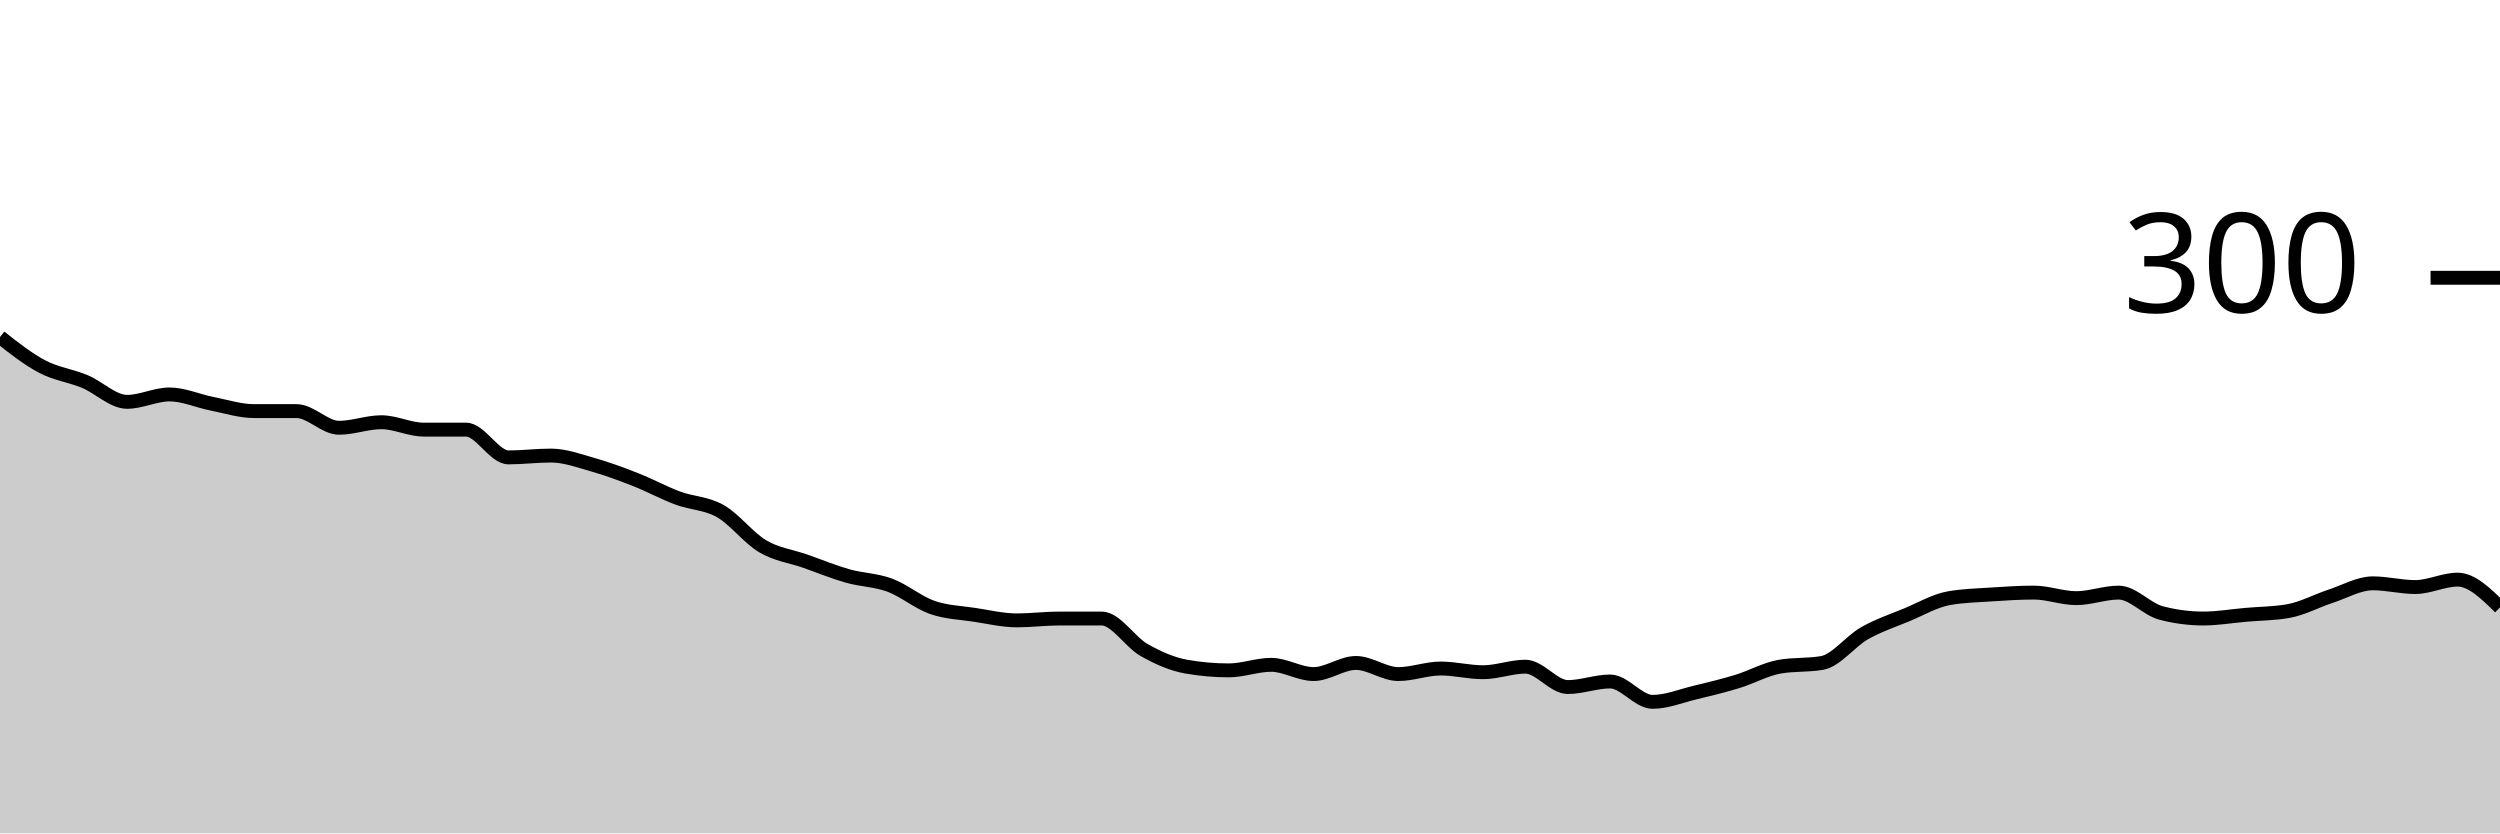
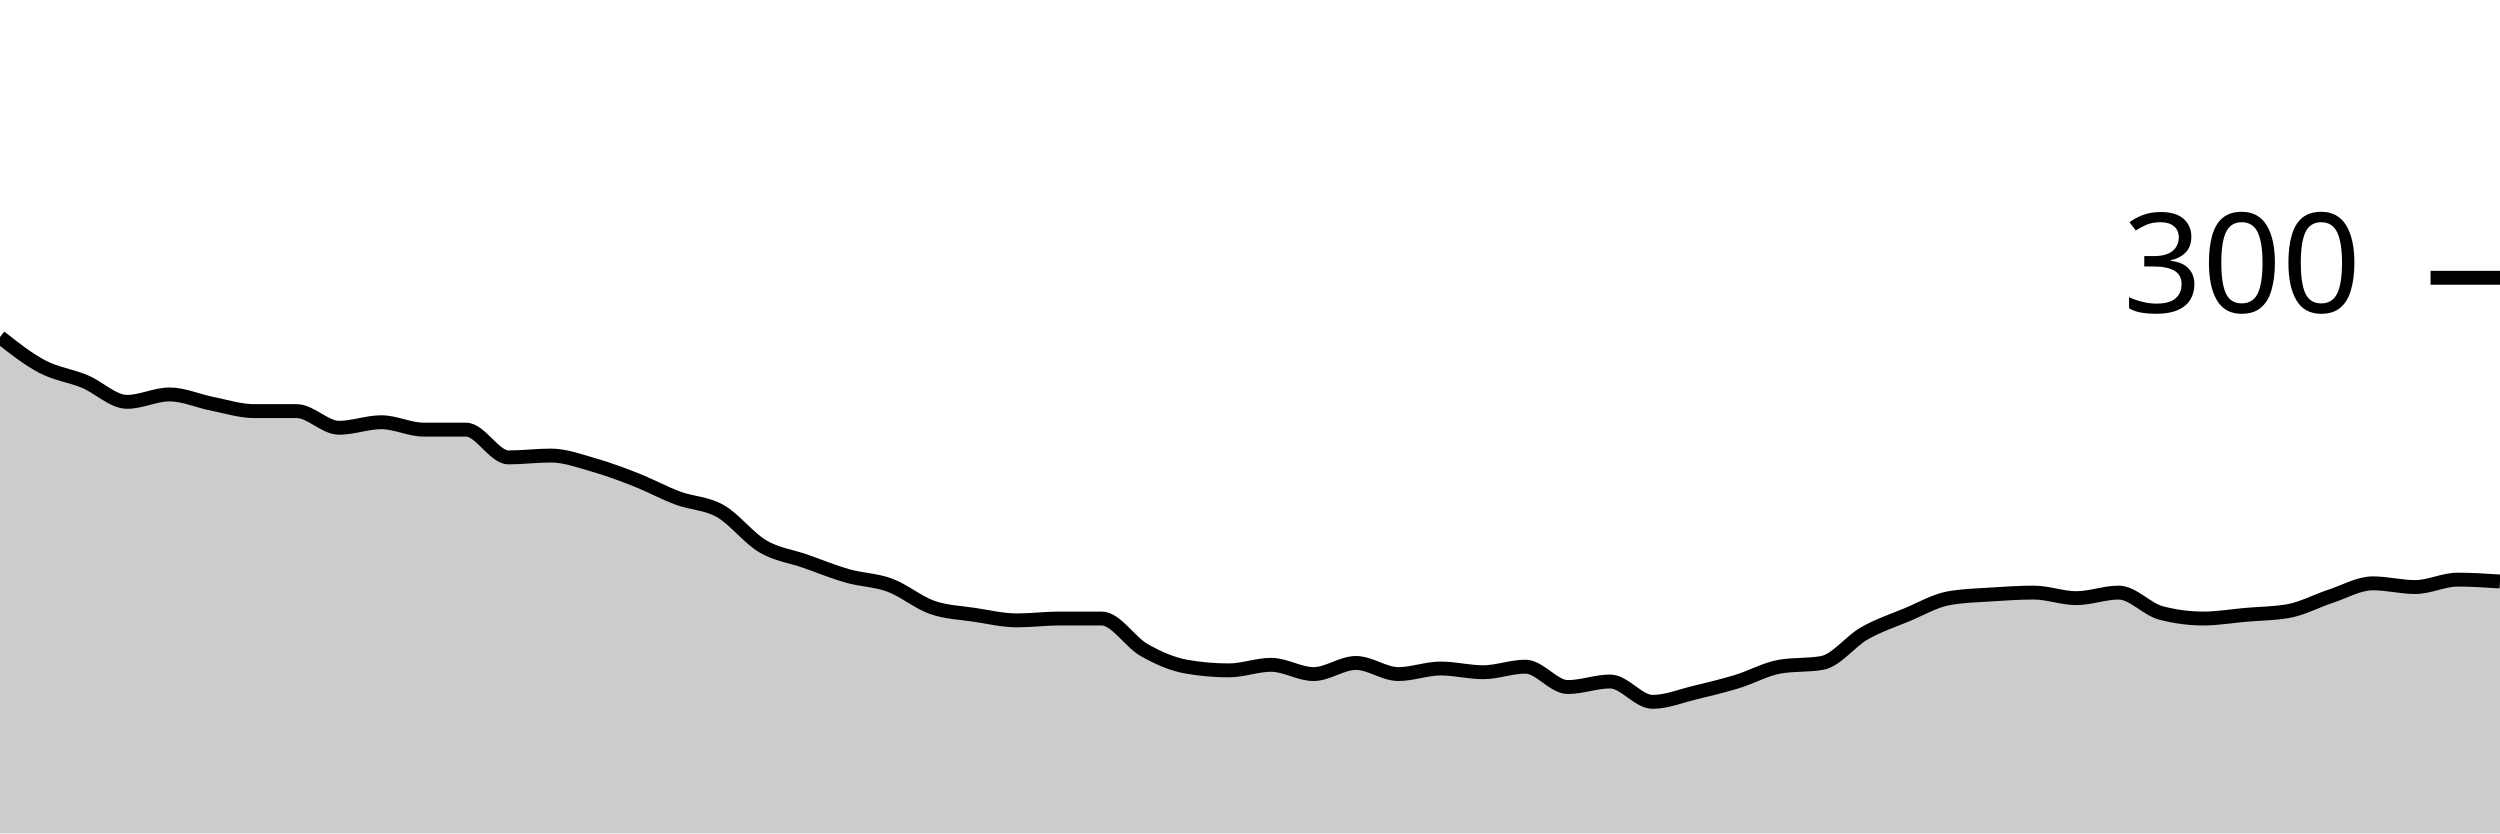
<svg xmlns="http://www.w3.org/2000/svg" viewBox="0 0 180 60">
  <g transform="translate(0,20)">
-     <path class="area" fill="rgba(0, 0, 0, 0.2)" d="M0,4.267C1.017,5.067,2.034,5.867,3.051,6.4C4.068,6.933,5.085,7.044,6.102,7.467C7.119,7.889,8.136,8.933,9.153,8.933C10.169,8.933,11.186,8.4,12.203,8.4C13.22,8.4,14.237,8.867,15.254,9.067C16.271,9.267,17.288,9.6,18.305,9.6C19.322,9.6,20.339,9.6,21.356,9.6C22.373,9.6,23.39,10.8,24.407,10.8C25.424,10.8,26.441,10.4,27.458,10.4C28.475,10.4,29.492,10.933,30.508,10.933C31.525,10.933,32.542,10.933,33.559,10.933C34.576,10.933,35.593,12.933,36.61,12.933C37.627,12.933,38.644,12.8,39.661,12.8C40.678,12.8,41.695,13.178,42.712,13.467C43.729,13.756,44.746,14.133,45.763,14.533C46.78,14.933,47.797,15.489,48.814,15.867C49.831,16.244,50.847,16.222,51.864,16.8C52.881,17.378,53.898,18.733,54.915,19.333C55.932,19.933,56.949,20.044,57.966,20.4C58.983,20.756,60,21.178,61.017,21.467C62.034,21.756,63.051,21.756,64.068,22.133C65.085,22.511,66.102,23.378,67.119,23.733C68.136,24.089,69.153,24.111,70.169,24.267C71.186,24.422,72.203,24.667,73.22,24.667C74.237,24.667,75.254,24.533,76.271,24.533C77.288,24.533,78.305,24.533,79.322,24.533C80.339,24.533,81.356,26.222,82.373,26.8C83.39,27.378,84.407,27.822,85.424,28C86.441,28.178,87.458,28.267,88.475,28.267C89.492,28.267,90.508,27.867,91.525,27.867C92.542,27.867,93.559,28.533,94.576,28.533C95.593,28.533,96.61,27.733,97.627,27.733C98.644,27.733,99.661,28.533,100.678,28.533C101.695,28.533,102.712,28.133,103.729,28.133C104.746,28.133,105.763,28.4,106.78,28.4C107.797,28.4,108.814,28,109.831,28C110.847,28,111.864,29.467,112.881,29.467C113.898,29.467,114.915,29.067,115.932,29.067C116.949,29.067,117.966,30.533,118.983,30.533C120,30.533,121.017,30.111,122.034,29.867C123.051,29.622,124.068,29.378,125.085,29.067C126.102,28.756,127.119,28.178,128.136,28C129.153,27.822,130.169,27.911,131.186,27.733C132.203,27.556,133.22,26.178,134.237,25.6C135.254,25.022,136.271,24.689,137.288,24.267C138.305,23.844,139.322,23.244,140.339,23.067C141.356,22.889,142.373,22.867,143.39,22.8C144.407,22.733,145.424,22.667,146.441,22.667C147.458,22.667,148.475,23.067,149.492,23.067C150.508,23.067,151.525,22.667,152.542,22.667C153.559,22.667,154.576,23.867,155.593,24.133C156.61,24.4,157.627,24.533,158.644,24.533C159.661,24.533,160.678,24.356,161.695,24.267C162.712,24.178,163.729,24.178,164.746,24C165.763,23.822,166.78,23.267,167.797,22.933C168.814,22.6,169.831,22,170.847,22C171.864,22,172.881,22.267,173.898,22.267C174.915,22.267,175.932,21.733,176.949,21.733C177.966,21.733,178.983,22.733,180,23.733L180,40C178.983,40,177.966,40,176.949,40C175.932,40,174.915,40,173.898,40C172.881,40,171.864,40,170.847,40C169.831,40,168.814,40,167.797,40C166.78,40,165.763,40,164.746,40C163.729,40,162.712,40,161.695,40C160.678,40,159.661,40,158.644,40C157.627,40,156.61,40,155.593,40C154.576,40,153.559,40,152.542,40C151.525,40,150.508,40,149.492,40C148.475,40,147.458,40,146.441,40C145.424,40,144.407,40,143.39,40C142.373,40,141.356,40,140.339,40C139.322,40,138.305,40,137.288,40C136.271,40,135.254,40,134.237,40C133.22,40,132.203,40,131.186,40C130.169,40,129.153,40,128.136,40C127.119,40,126.102,40,125.085,40C124.068,40,123.051,40,122.034,40C121.017,40,120,40,118.983,40C117.966,40,116.949,40,115.932,40C114.915,40,113.898,40,112.881,40C111.864,40,110.847,40,109.831,40C108.814,40,107.797,40,106.78,40C105.763,40,104.746,40,103.729,40C102.712,40,101.695,40,100.678,40C99.661,40,98.644,40,97.627,40C96.61,40,95.593,40,94.576,40C93.559,40,92.542,40,91.525,40C90.508,40,89.492,40,88.475,40C87.458,40,86.441,40,85.424,40C84.407,40,83.39,40,82.373,40C81.356,40,80.339,40,79.322,40C78.305,40,77.288,40,76.271,40C75.254,40,74.237,40,73.22,40C72.203,40,71.186,40,70.169,40C69.153,40,68.136,40,67.119,40C66.102,40,65.085,40,64.068,40C63.051,40,62.034,40,61.017,40C60,40,58.983,40,57.966,40C56.949,40,55.932,40,54.915,40C53.898,40,52.881,40,51.864,40C50.847,40,49.831,40,48.814,40C47.797,40,46.78,40,45.763,40C44.746,40,43.729,40,42.712,40C41.695,40,40.678,40,39.661,40C38.644,40,37.627,40,36.61,40C35.593,40,34.576,40,33.559,40C32.542,40,31.525,40,30.508,40C29.492,40,28.475,40,27.458,40C26.441,40,25.424,40,24.407,40C23.39,40,22.373,40,21.356,40C20.339,40,19.322,40,18.305,40C17.288,40,16.271,40,15.254,40C14.237,40,13.22,40,12.203,40C11.186,40,10.169,40,9.153,40C8.136,40,7.119,40,6.102,40C5.085,40,4.068,40,3.051,40C2.034,40,1.017,40,0,40Z" />
-     <path class="line" stroke="black" fill="none" d="M0,4.267C1.017,5.067,2.034,5.867,3.051,6.4C4.068,6.933,5.085,7.044,6.102,7.467C7.119,7.889,8.136,8.933,9.153,8.933C10.169,8.933,11.186,8.4,12.203,8.4C13.22,8.4,14.237,8.867,15.254,9.067C16.271,9.267,17.288,9.6,18.305,9.6C19.322,9.6,20.339,9.6,21.356,9.6C22.373,9.6,23.39,10.8,24.407,10.8C25.424,10.8,26.441,10.4,27.458,10.4C28.475,10.4,29.492,10.933,30.508,10.933C31.525,10.933,32.542,10.933,33.559,10.933C34.576,10.933,35.593,12.933,36.61,12.933C37.627,12.933,38.644,12.8,39.661,12.8C40.678,12.8,41.695,13.178,42.712,13.467C43.729,13.756,44.746,14.133,45.763,14.533C46.78,14.933,47.797,15.489,48.814,15.867C49.831,16.244,50.847,16.222,51.864,16.8C52.881,17.378,53.898,18.733,54.915,19.333C55.932,19.933,56.949,20.044,57.966,20.4C58.983,20.756,60,21.178,61.017,21.467C62.034,21.756,63.051,21.756,64.068,22.133C65.085,22.511,66.102,23.378,67.119,23.733C68.136,24.089,69.153,24.111,70.169,24.267C71.186,24.422,72.203,24.667,73.22,24.667C74.237,24.667,75.254,24.533,76.271,24.533C77.288,24.533,78.305,24.533,79.322,24.533C80.339,24.533,81.356,26.222,82.373,26.8C83.39,27.378,84.407,27.822,85.424,28C86.441,28.178,87.458,28.267,88.475,28.267C89.492,28.267,90.508,27.867,91.525,27.867C92.542,27.867,93.559,28.533,94.576,28.533C95.593,28.533,96.61,27.733,97.627,27.733C98.644,27.733,99.661,28.533,100.678,28.533C101.695,28.533,102.712,28.133,103.729,28.133C104.746,28.133,105.763,28.4,106.78,28.4C107.797,28.4,108.814,28,109.831,28C110.847,28,111.864,29.467,112.881,29.467C113.898,29.467,114.915,29.067,115.932,29.067C116.949,29.067,117.966,30.533,118.983,30.533C120,30.533,121.017,30.111,122.034,29.867C123.051,29.622,124.068,29.378,125.085,29.067C126.102,28.756,127.119,28.178,128.136,28C129.153,27.822,130.169,27.911,131.186,27.733C132.203,27.556,133.22,26.178,134.237,25.6C135.254,25.022,136.271,24.689,137.288,24.267C138.305,23.844,139.322,23.244,140.339,23.067C141.356,22.889,142.373,22.867,143.39,22.8C144.407,22.733,145.424,22.667,146.441,22.667C147.458,22.667,148.475,23.067,149.492,23.067C150.508,23.067,151.525,22.667,152.542,22.667C153.559,22.667,154.576,23.867,155.593,24.133C156.61,24.4,157.627,24.533,158.644,24.533C159.661,24.533,160.678,24.356,161.695,24.267C162.712,24.178,163.729,24.178,164.746,24C165.763,23.822,166.78,23.267,167.797,22.933C168.814,22.6,169.831,22,170.847,22C171.864,22,172.881,22.267,173.898,22.267C174.915,22.267,175.932,21.733,176.949,21.733C177.966,21.733,178.983,22.733,180,23.733" />
+     <path class="area" fill="rgba(0, 0, 0, 0.2)" d="M0,4.267C1.017,5.067,2.034,5.867,3.051,6.4C4.068,6.933,5.085,7.044,6.102,7.467C7.119,7.889,8.136,8.933,9.153,8.933C10.169,8.933,11.186,8.4,12.203,8.4C13.22,8.4,14.237,8.867,15.254,9.067C16.271,9.267,17.288,9.6,18.305,9.6C19.322,9.6,20.339,9.6,21.356,9.6C22.373,9.6,23.39,10.8,24.407,10.8C25.424,10.8,26.441,10.4,27.458,10.4C28.475,10.4,29.492,10.933,30.508,10.933C31.525,10.933,32.542,10.933,33.559,10.933C34.576,10.933,35.593,12.933,36.61,12.933C37.627,12.933,38.644,12.8,39.661,12.8C40.678,12.8,41.695,13.178,42.712,13.467C43.729,13.756,44.746,14.133,45.763,14.533C46.78,14.933,47.797,15.489,48.814,15.867C49.831,16.244,50.847,16.222,51.864,16.8C52.881,17.378,53.898,18.733,54.915,19.333C55.932,19.933,56.949,20.044,57.966,20.4C58.983,20.756,60,21.178,61.017,21.467C62.034,21.756,63.051,21.756,64.068,22.133C65.085,22.511,66.102,23.378,67.119,23.733C68.136,24.089,69.153,24.111,70.169,24.267C71.186,24.422,72.203,24.667,73.22,24.667C74.237,24.667,75.254,24.533,76.271,24.533C77.288,24.533,78.305,24.533,79.322,24.533C80.339,24.533,81.356,26.222,82.373,26.8C83.39,27.378,84.407,27.822,85.424,28C86.441,28.178,87.458,28.267,88.475,28.267C89.492,28.267,90.508,27.867,91.525,27.867C92.542,27.867,93.559,28.533,94.576,28.533C95.593,28.533,96.61,27.733,97.627,27.733C98.644,27.733,99.661,28.533,100.678,28.533C101.695,28.533,102.712,28.133,103.729,28.133C104.746,28.133,105.763,28.4,106.78,28.4C107.797,28.4,108.814,28,109.831,28C110.847,28,111.864,29.467,112.881,29.467C113.898,29.467,114.915,29.067,115.932,29.067C116.949,29.067,117.966,30.533,118.983,30.533C120,30.533,121.017,30.111,122.034,29.867C123.051,29.622,124.068,29.378,125.085,29.067C126.102,28.756,127.119,28.178,128.136,28C129.153,27.822,130.169,27.911,131.186,27.733C132.203,27.556,133.22,26.178,134.237,25.6C135.254,25.022,136.271,24.689,137.288,24.267C138.305,23.844,139.322,23.244,140.339,23.067C141.356,22.889,142.373,22.867,143.39,22.8C144.407,22.733,145.424,22.667,146.441,22.667C147.458,22.667,148.475,23.067,149.492,23.067C150.508,23.067,151.525,22.667,152.542,22.667C153.559,22.667,154.576,23.867,155.593,24.133C156.61,24.4,157.627,24.533,158.644,24.533C159.661,24.533,160.678,24.356,161.695,24.267C162.712,24.178,163.729,24.178,164.746,24C165.763,23.822,166.78,23.267,167.797,22.933C168.814,22.6,169.831,22,170.847,22C171.864,22,172.881,22.267,173.898,22.267C174.915,22.267,175.932,21.733,176.949,21.733C177.966,21.733,178.983,21.8,180,21.867L180,40C178.983,40,177.966,40,176.949,40C175.932,40,174.915,40,173.898,40C172.881,40,171.864,40,170.847,40C169.831,40,168.814,40,167.797,40C166.78,40,165.763,40,164.746,40C163.729,40,162.712,40,161.695,40C160.678,40,159.661,40,158.644,40C157.627,40,156.61,40,155.593,40C154.576,40,153.559,40,152.542,40C151.525,40,150.508,40,149.492,40C148.475,40,147.458,40,146.441,40C145.424,40,144.407,40,143.39,40C142.373,40,141.356,40,140.339,40C139.322,40,138.305,40,137.288,40C136.271,40,135.254,40,134.237,40C133.22,40,132.203,40,131.186,40C130.169,40,129.153,40,128.136,40C127.119,40,126.102,40,125.085,40C124.068,40,123.051,40,122.034,40C121.017,40,120,40,118.983,40C117.966,40,116.949,40,115.932,40C114.915,40,113.898,40,112.881,40C111.864,40,110.847,40,109.831,40C108.814,40,107.797,40,106.78,40C105.763,40,104.746,40,103.729,40C102.712,40,101.695,40,100.678,40C99.661,40,98.644,40,97.627,40C96.61,40,95.593,40,94.576,40C93.559,40,92.542,40,91.525,40C90.508,40,89.492,40,88.475,40C87.458,40,86.441,40,85.424,40C84.407,40,83.39,40,82.373,40C81.356,40,80.339,40,79.322,40C78.305,40,77.288,40,76.271,40C75.254,40,74.237,40,73.22,40C72.203,40,71.186,40,70.169,40C69.153,40,68.136,40,67.119,40C66.102,40,65.085,40,64.068,40C63.051,40,62.034,40,61.017,40C60,40,58.983,40,57.966,40C56.949,40,55.932,40,54.915,40C53.898,40,52.881,40,51.864,40C50.847,40,49.831,40,48.814,40C47.797,40,46.78,40,45.763,40C44.746,40,43.729,40,42.712,40C41.695,40,40.678,40,39.661,40C38.644,40,37.627,40,36.61,40C35.593,40,34.576,40,33.559,40C32.542,40,31.525,40,30.508,40C29.492,40,28.475,40,27.458,40C26.441,40,25.424,40,24.407,40C23.39,40,22.373,40,21.356,40C20.339,40,19.322,40,18.305,40C17.288,40,16.271,40,15.254,40C14.237,40,13.22,40,12.203,40C11.186,40,10.169,40,9.153,40C8.136,40,7.119,40,6.102,40C5.085,40,4.068,40,3.051,40C2.034,40,1.017,40,0,40Z" />
+     <path class="line" stroke="black" fill="none" d="M0,4.267C1.017,5.067,2.034,5.867,3.051,6.4C4.068,6.933,5.085,7.044,6.102,7.467C7.119,7.889,8.136,8.933,9.153,8.933C10.169,8.933,11.186,8.4,12.203,8.4C13.22,8.4,14.237,8.867,15.254,9.067C16.271,9.267,17.288,9.6,18.305,9.6C19.322,9.6,20.339,9.6,21.356,9.6C22.373,9.6,23.39,10.8,24.407,10.8C25.424,10.8,26.441,10.4,27.458,10.4C28.475,10.4,29.492,10.933,30.508,10.933C31.525,10.933,32.542,10.933,33.559,10.933C34.576,10.933,35.593,12.933,36.61,12.933C37.627,12.933,38.644,12.8,39.661,12.8C40.678,12.8,41.695,13.178,42.712,13.467C43.729,13.756,44.746,14.133,45.763,14.533C46.78,14.933,47.797,15.489,48.814,15.867C49.831,16.244,50.847,16.222,51.864,16.8C52.881,17.378,53.898,18.733,54.915,19.333C55.932,19.933,56.949,20.044,57.966,20.4C58.983,20.756,60,21.178,61.017,21.467C62.034,21.756,63.051,21.756,64.068,22.133C65.085,22.511,66.102,23.378,67.119,23.733C68.136,24.089,69.153,24.111,70.169,24.267C71.186,24.422,72.203,24.667,73.22,24.667C74.237,24.667,75.254,24.533,76.271,24.533C77.288,24.533,78.305,24.533,79.322,24.533C80.339,24.533,81.356,26.222,82.373,26.8C83.39,27.378,84.407,27.822,85.424,28C86.441,28.178,87.458,28.267,88.475,28.267C89.492,28.267,90.508,27.867,91.525,27.867C92.542,27.867,93.559,28.533,94.576,28.533C95.593,28.533,96.61,27.733,97.627,27.733C98.644,27.733,99.661,28.533,100.678,28.533C101.695,28.533,102.712,28.133,103.729,28.133C104.746,28.133,105.763,28.4,106.78,28.4C107.797,28.4,108.814,28,109.831,28C110.847,28,111.864,29.467,112.881,29.467C113.898,29.467,114.915,29.067,115.932,29.067C116.949,29.067,117.966,30.533,118.983,30.533C120,30.533,121.017,30.111,122.034,29.867C123.051,29.622,124.068,29.378,125.085,29.067C126.102,28.756,127.119,28.178,128.136,28C129.153,27.822,130.169,27.911,131.186,27.733C132.203,27.556,133.22,26.178,134.237,25.6C135.254,25.022,136.271,24.689,137.288,24.267C138.305,23.844,139.322,23.244,140.339,23.067C141.356,22.889,142.373,22.867,143.39,22.8C144.407,22.733,145.424,22.667,146.441,22.667C147.458,22.667,148.475,23.067,149.492,23.067C150.508,23.067,151.525,22.667,152.542,22.667C153.559,22.667,154.576,23.867,155.593,24.133C156.61,24.4,157.627,24.533,158.644,24.533C159.661,24.533,160.678,24.356,161.695,24.267C162.712,24.178,163.729,24.178,164.746,24C165.763,23.822,166.78,23.267,167.797,22.933C168.814,22.6,169.831,22,170.847,22C171.864,22,172.881,22.267,173.898,22.267C174.915,22.267,175.932,21.733,176.949,21.733C177.966,21.733,178.983,21.8,180,21.867" />
    <path class="axis-ceiling" stroke-width="1" stroke="black" fill="none" d="M175,0L180,0" />
    <text class="axis-ceiling-label" font-family="sans-serif" text-anchor="end" font-size="10px" x="170" y="2.5">300</text>
  </g>
</svg>
